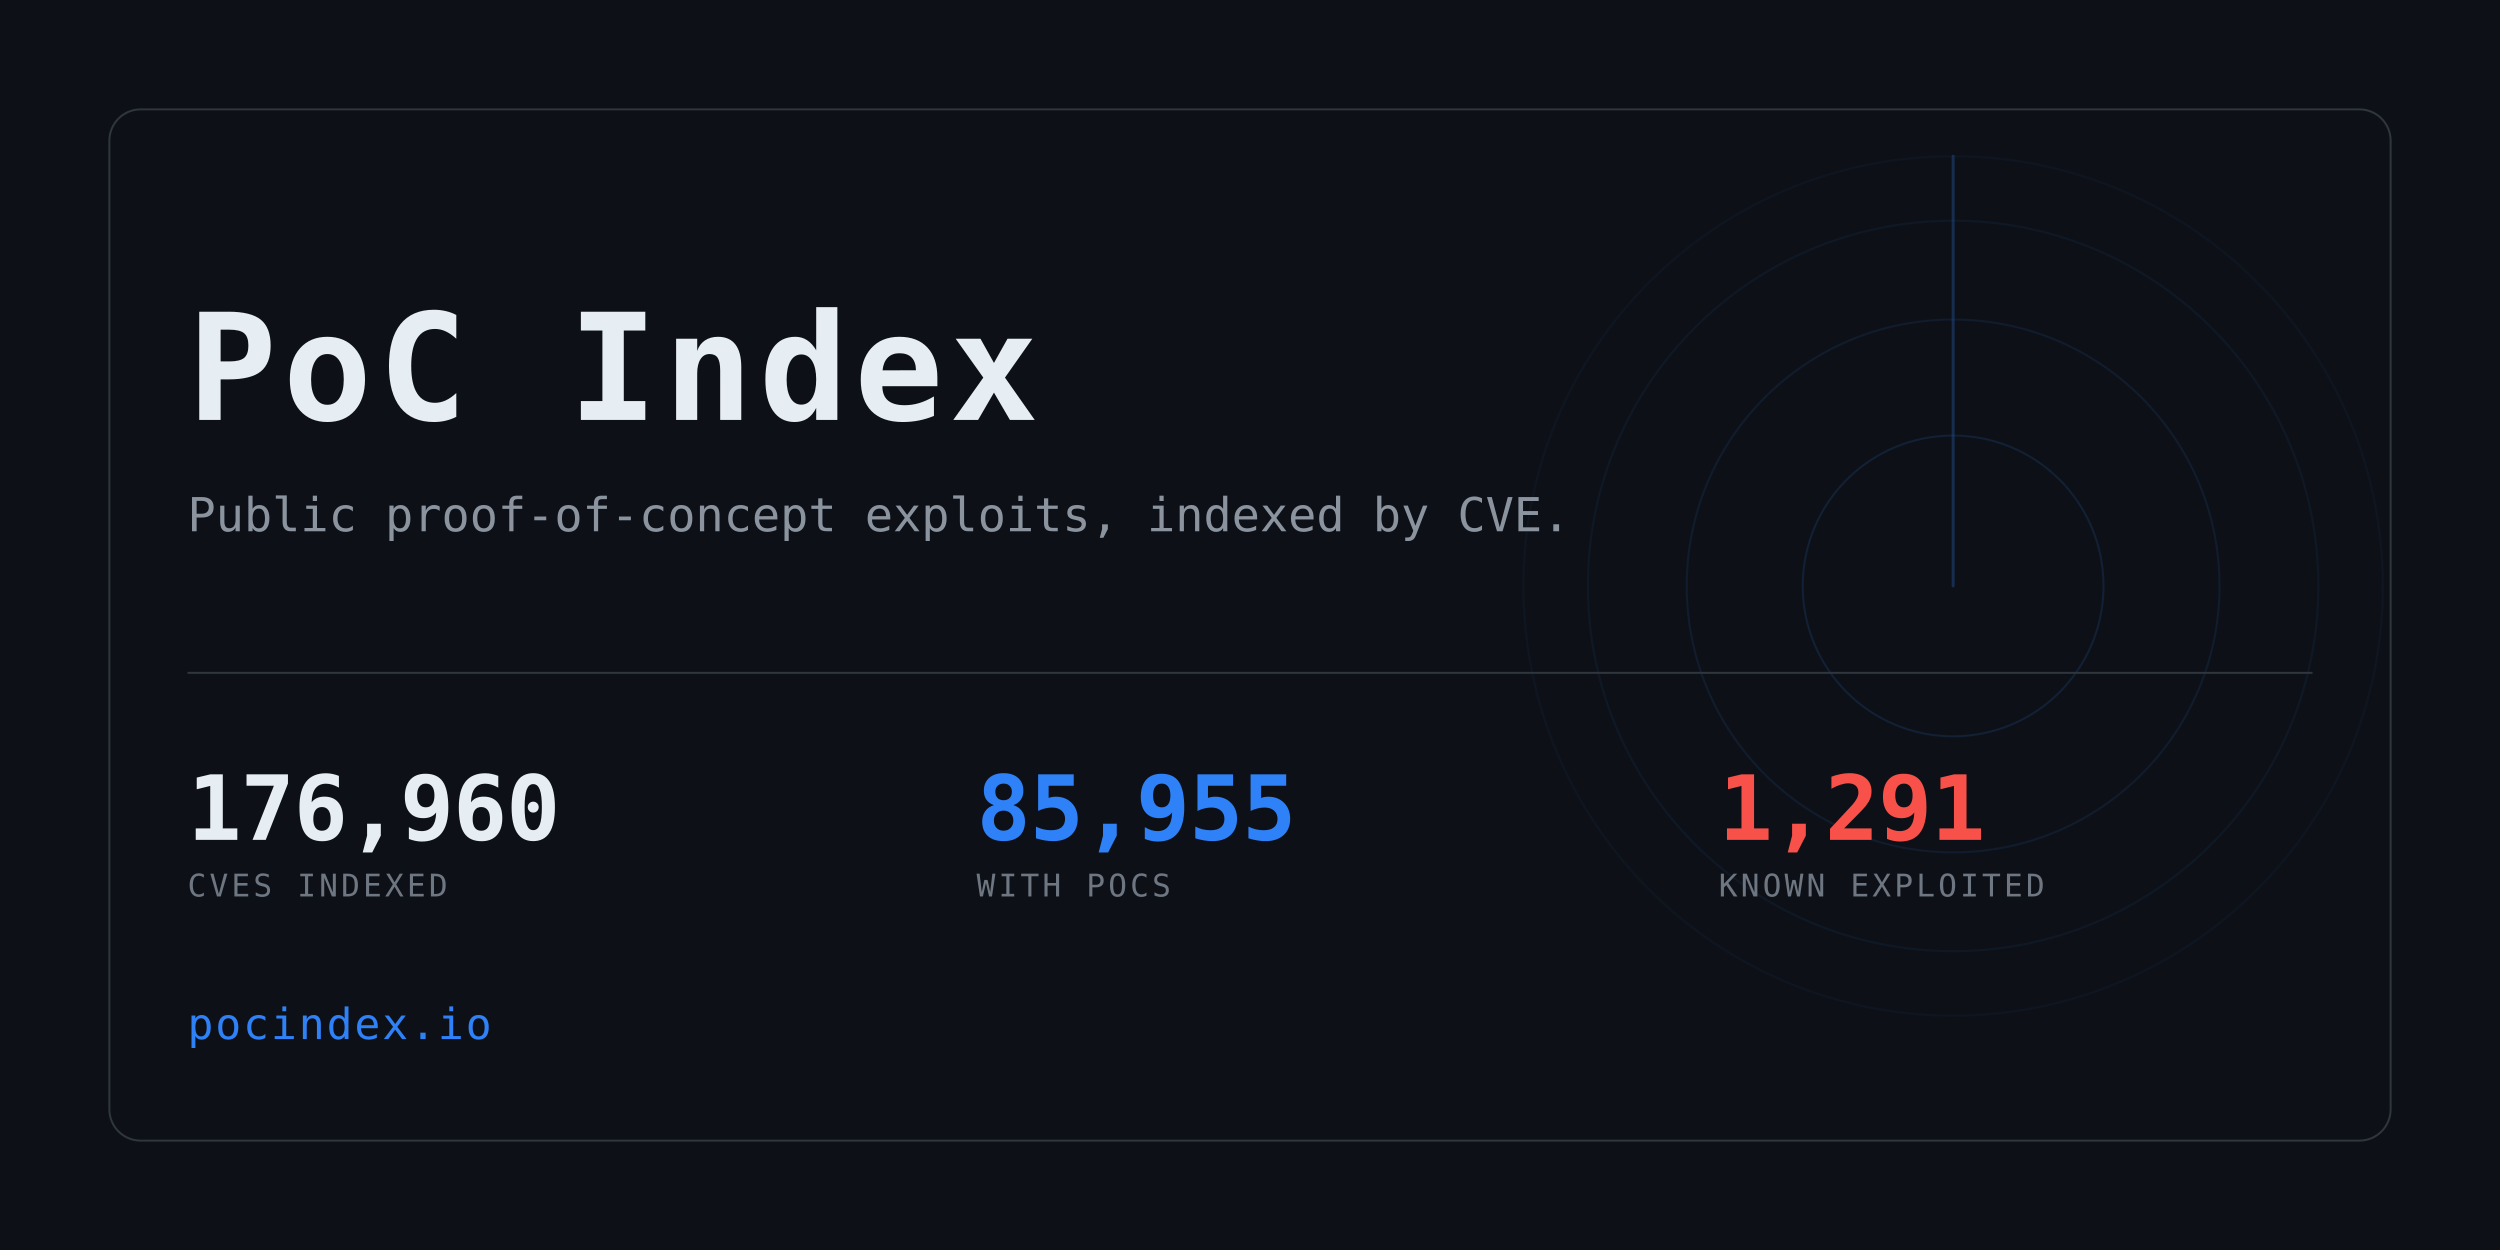
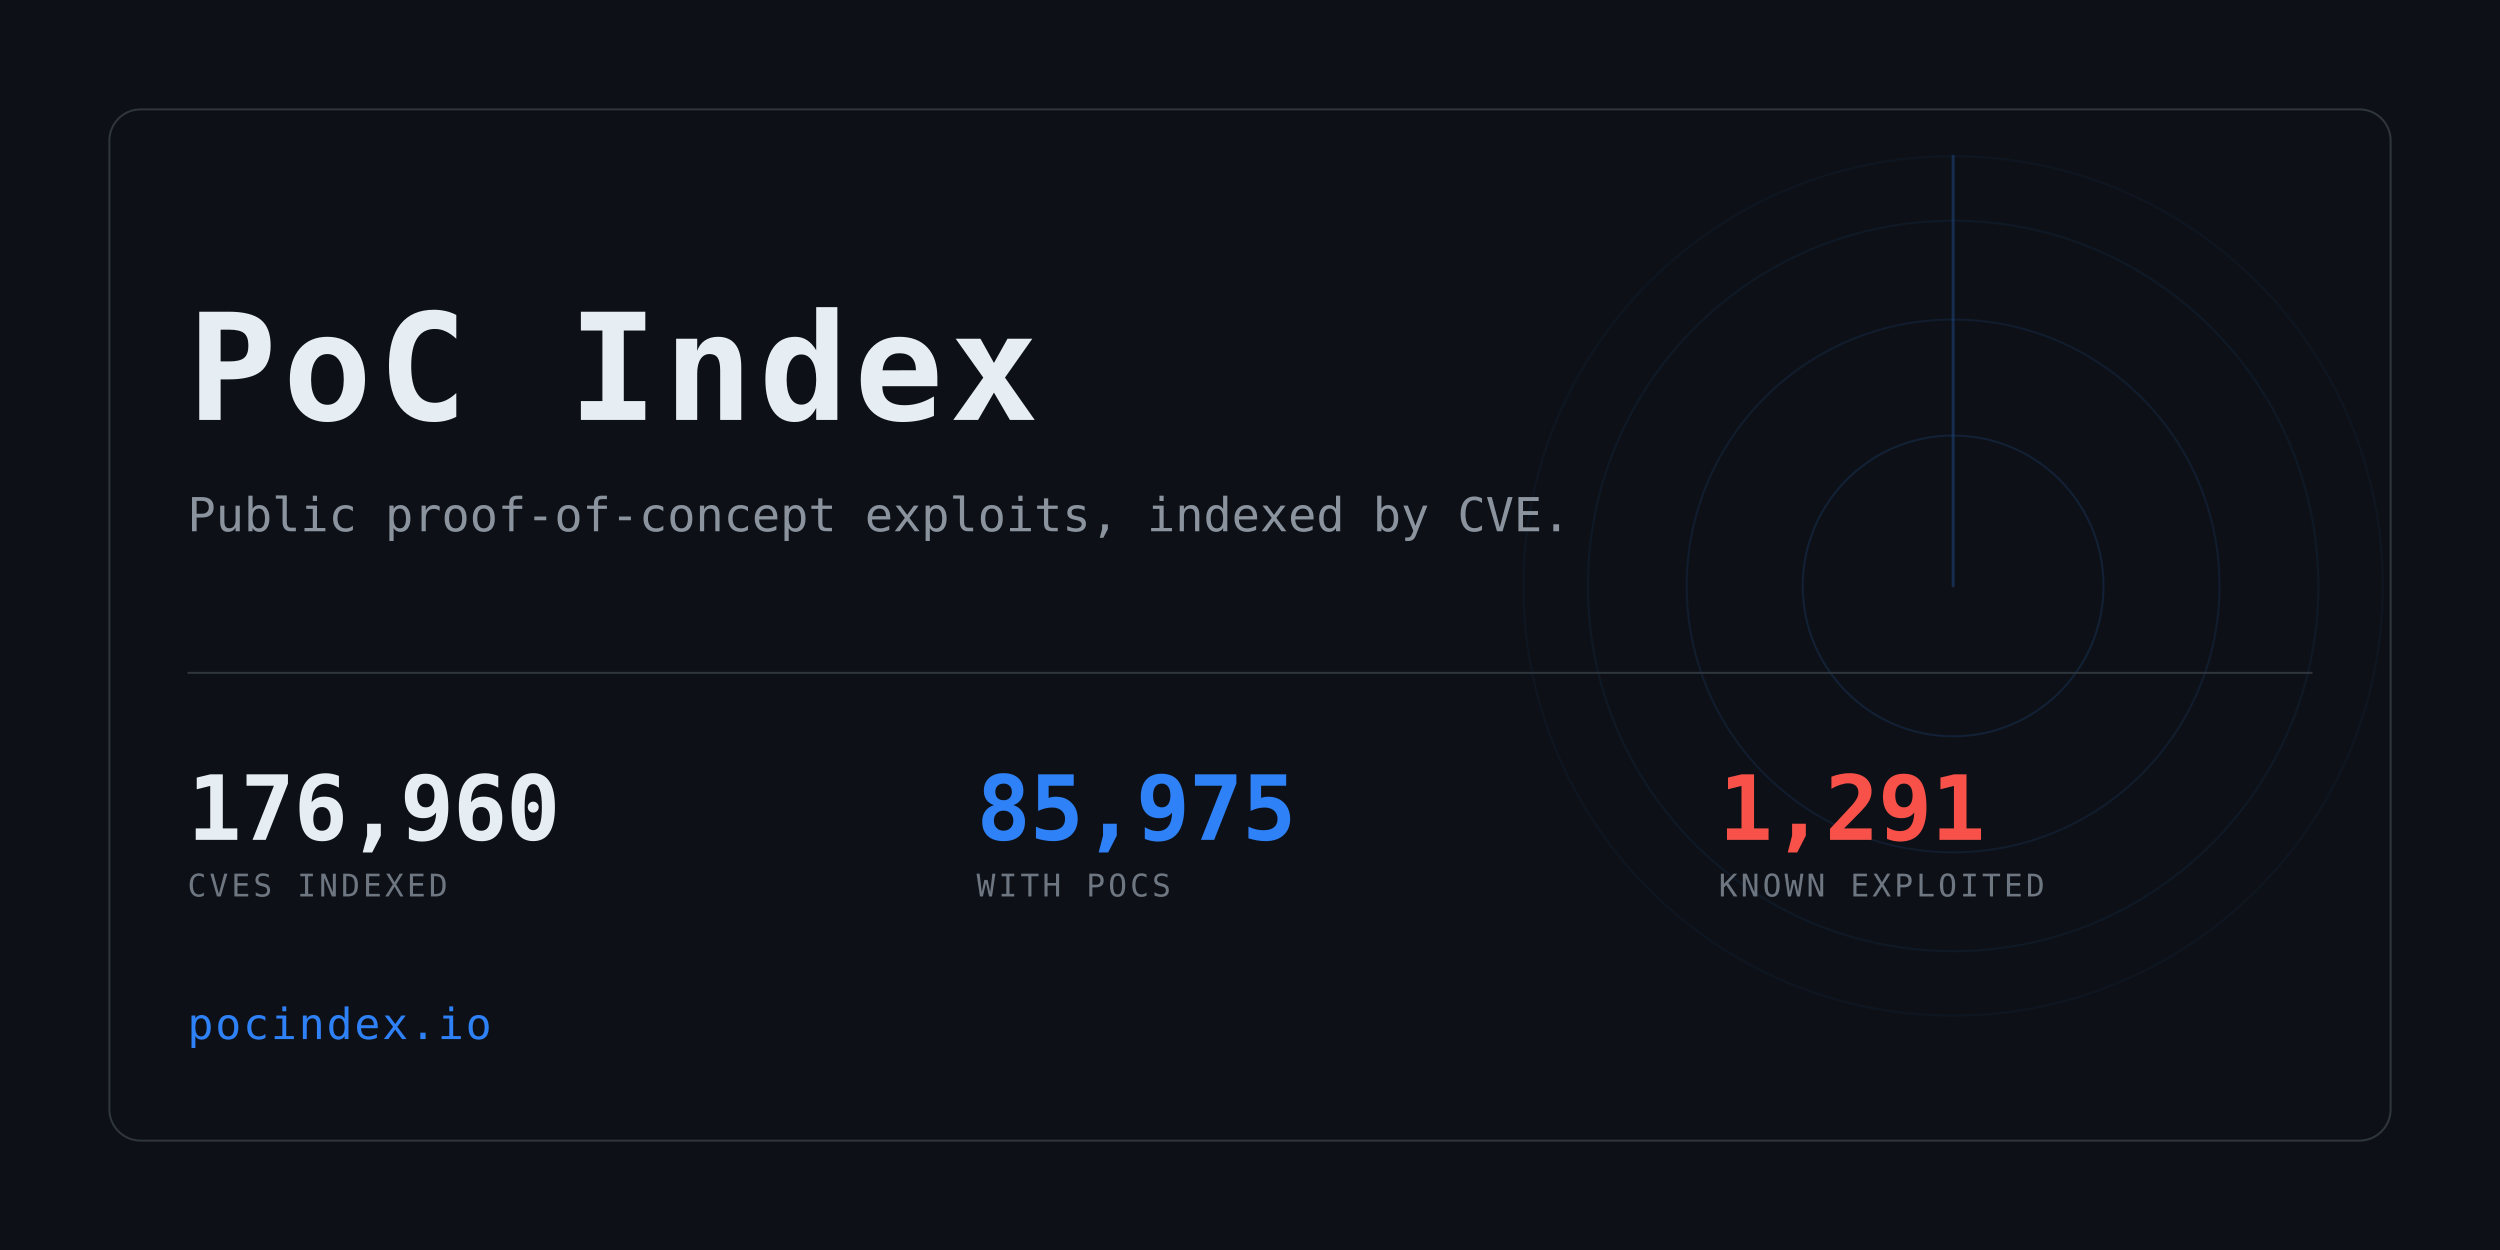
<svg xmlns="http://www.w3.org/2000/svg" width="1280" height="640" viewBox="0 0 1280 640" role="img" aria-label="PoC Index">
  <clipPath id="card">
    <rect x="56" y="56" width="1168" height="528" rx="16" />
  </clipPath>
  <rect width="1280" height="640" fill="#0d1117" />
  <g clip-path="url(#card)" opacity="0.6">
    <g>
      <circle cx="1000" cy="300" r="77.0" fill="none" stroke="#2f81f7" stroke-width="1" opacity="0.234" />
      <circle cx="1000" cy="300" r="136.4" fill="none" stroke="#2f81f7" stroke-width="1" opacity="0.169" />
      <circle cx="1000" cy="300" r="187.0" fill="none" stroke="#2f81f7" stroke-width="1" opacity="0.117" />
      <circle cx="1000" cy="300" r="220.0" fill="none" stroke="#2f81f7" stroke-width="1" opacity="0.078" />
      <line x1="1000" y1="300" x2="1000" y2="80.0" stroke="#2f81f7" stroke-width="1.5" stroke-linecap="round" opacity="0.416">
        <animateTransform attributeName="transform" type="rotate" from="0 1000 300" to="360 1000 300" dur="8s" repeatCount="indefinite" />
      </line>
    </g>
  </g>
  <rect x="56" y="56" width="1168" height="528" rx="16" fill="none" stroke="#30363d" />
  <text x="96" y="215" font-family="ui-monospace,SFMono-Regular,Menlo,Consolas,monospace" font-size="76" font-weight="700" fill="#e6edf3" letter-spacing="3">PoC Index</text>
  <text x="96" y="272" font-family="ui-monospace,SFMono-Regular,Menlo,Consolas,monospace" font-size="24" fill="#8b949e">
    Public proof-of-concept exploits, indexed by CVE.</text>
  <rect x="96" y="344" width="1088" height="1" fill="#30363d" />
  <text x="96" y="430" font-family="ui-monospace,SFMono-Regular,Menlo,Consolas,monospace" font-size="46" font-weight="700" fill="#e6edf3" letter-spacing="-0.5">176,960</text>
  <text x="96" y="459" font-family="ui-monospace,SFMono-Regular,Menlo,Consolas,monospace" font-size="16" fill="#6e7681" letter-spacing="1.6">CVES INDEXED</text>
-   <text x="500" y="430" font-family="ui-monospace,SFMono-Regular,Menlo,Consolas,monospace" font-size="46" font-weight="700" fill="#2f81f7" letter-spacing="-0.5">85,955</text>
+   <text x="500" y="430" font-family="ui-monospace,SFMono-Regular,Menlo,Consolas,monospace" font-size="46" font-weight="700" fill="#2f81f7" letter-spacing="-0.5">85,975</text>
  <text x="500" y="459" font-family="ui-monospace,SFMono-Regular,Menlo,Consolas,monospace" font-size="16" fill="#6e7681" letter-spacing="1.6">WITH POCS</text>
  <text x="880" y="430" font-family="ui-monospace,SFMono-Regular,Menlo,Consolas,monospace" font-size="46" font-weight="700" fill="#f85149" letter-spacing="-0.5">1,291</text>
  <text x="880" y="459" font-family="ui-monospace,SFMono-Regular,Menlo,Consolas,monospace" font-size="16" fill="#6e7681" letter-spacing="1.6">KNOWN EXPLOITED</text>
  <text x="96" y="532" font-family="ui-monospace,SFMono-Regular,Menlo,Consolas,monospace" font-size="22" fill="#2f81f7" letter-spacing="1">pocindex.io</text>
</svg>
